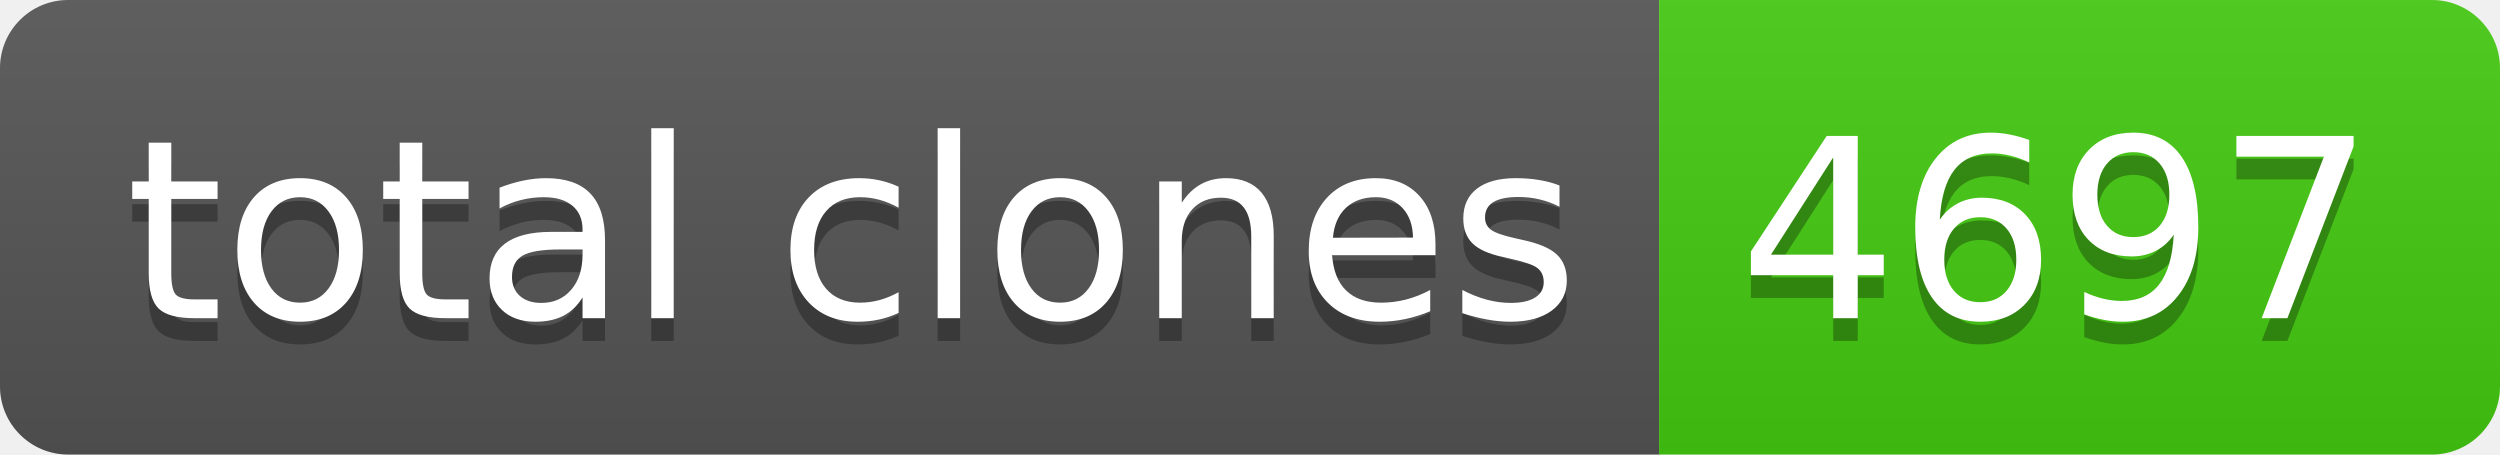
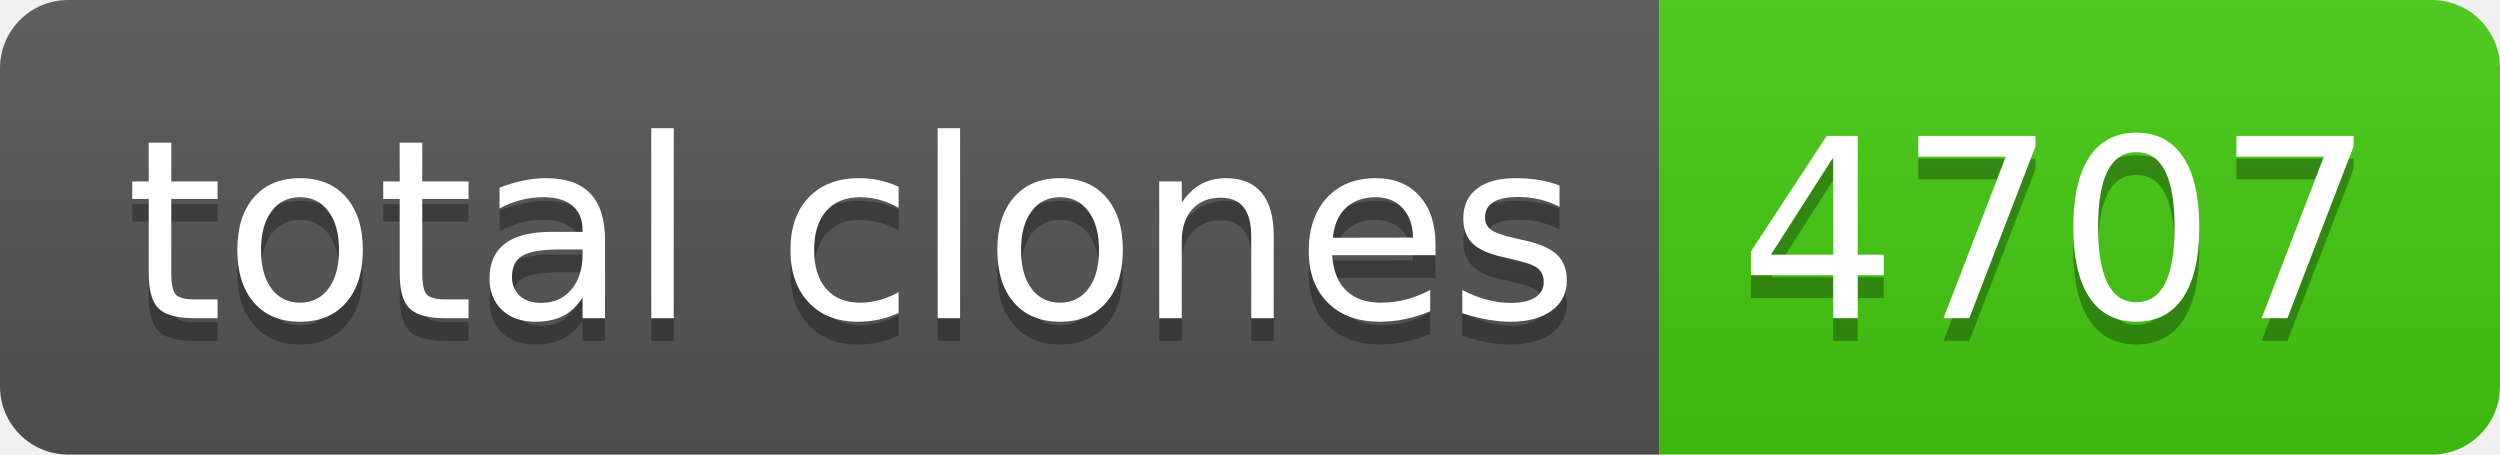
- <svg xmlns="http://www.w3.org/2000/svg" width="110" height="20" role="img" aria-label="total clones: 4697">
+ <svg xmlns="http://www.w3.org/2000/svg" width="110" height="20" role="img" aria-label="total clones: 4707">
  <linearGradient id="s" x2="0" y2="100%">
    <stop offset="0" stop-color="#bbb" stop-opacity=".1" />
    <stop offset="1" stop-opacity=".1" />
  </linearGradient>
  <clipPath id="r">
    <rect width="110" height="20" rx="3" fill="#fff" />
  </clipPath>
  <g clip-path="url(#r)">
    <rect width="73" height="20" fill="#555" />
    <rect x="73" width="37" height="20" fill="#4c1" />
    <rect width="110" height="20" fill="url(#s)" />
  </g>
  <g fill="#fff" text-anchor="middle" font-family="Verdana,Geneva,DejaVu Sans,sans-serif" text-rendering="geometricPrecision" font-size="110">
    <text aria-hidden="true" x="375" y="150" fill="#010101" fill-opacity=".3" transform="scale(.1)" textLength="630">total clones</text>
    <text x="375" y="140" transform="scale(.1)" fill="#fff" textLength="630">total clones</text>
-     <text aria-hidden="true" x="905" y="150" fill="#010101" fill-opacity=".3" transform="scale(.1)" textLength="270">4697</text>
-     <text x="905" y="140" transform="scale(.1)" fill="#fff" textLength="270">4697</text>
+     <text aria-hidden="true" x="905" y="150" fill="#010101" fill-opacity=".3" transform="scale(.1)" textLength="270">4707</text>
+     <text x="905" y="140" transform="scale(.1)" fill="#fff" textLength="270">4707</text>
  </g>
</svg>
